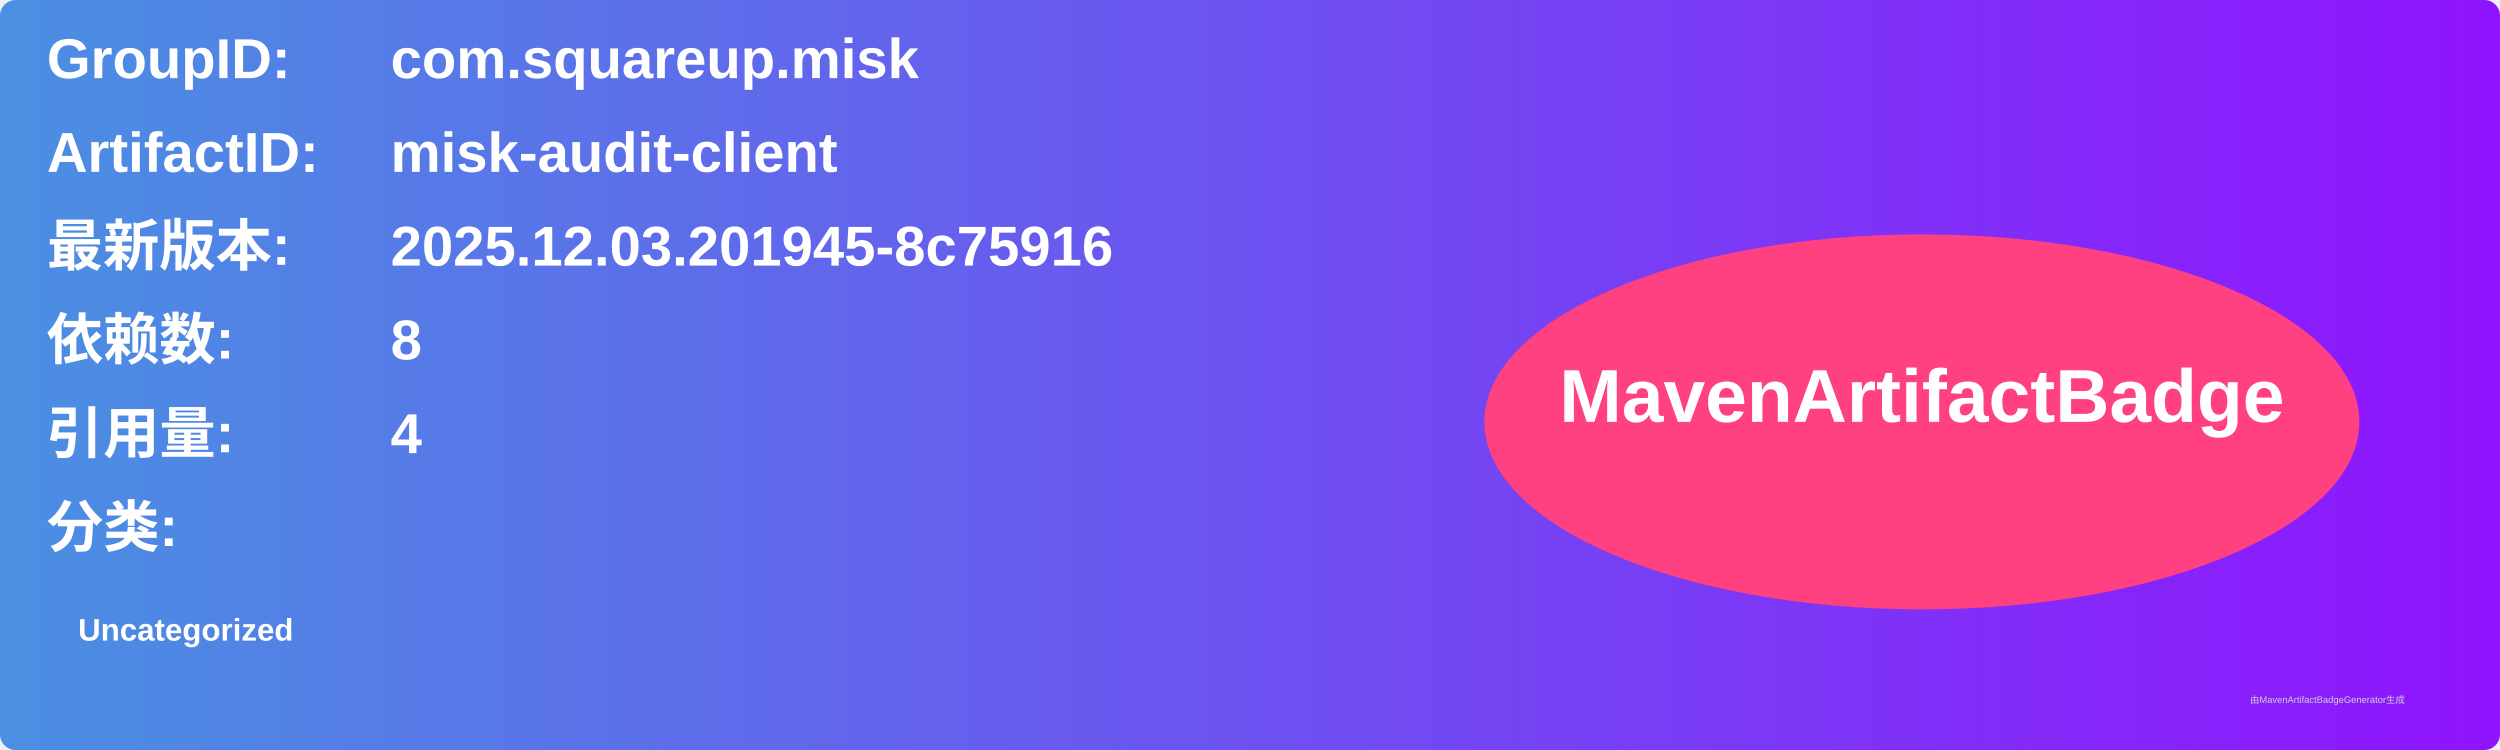
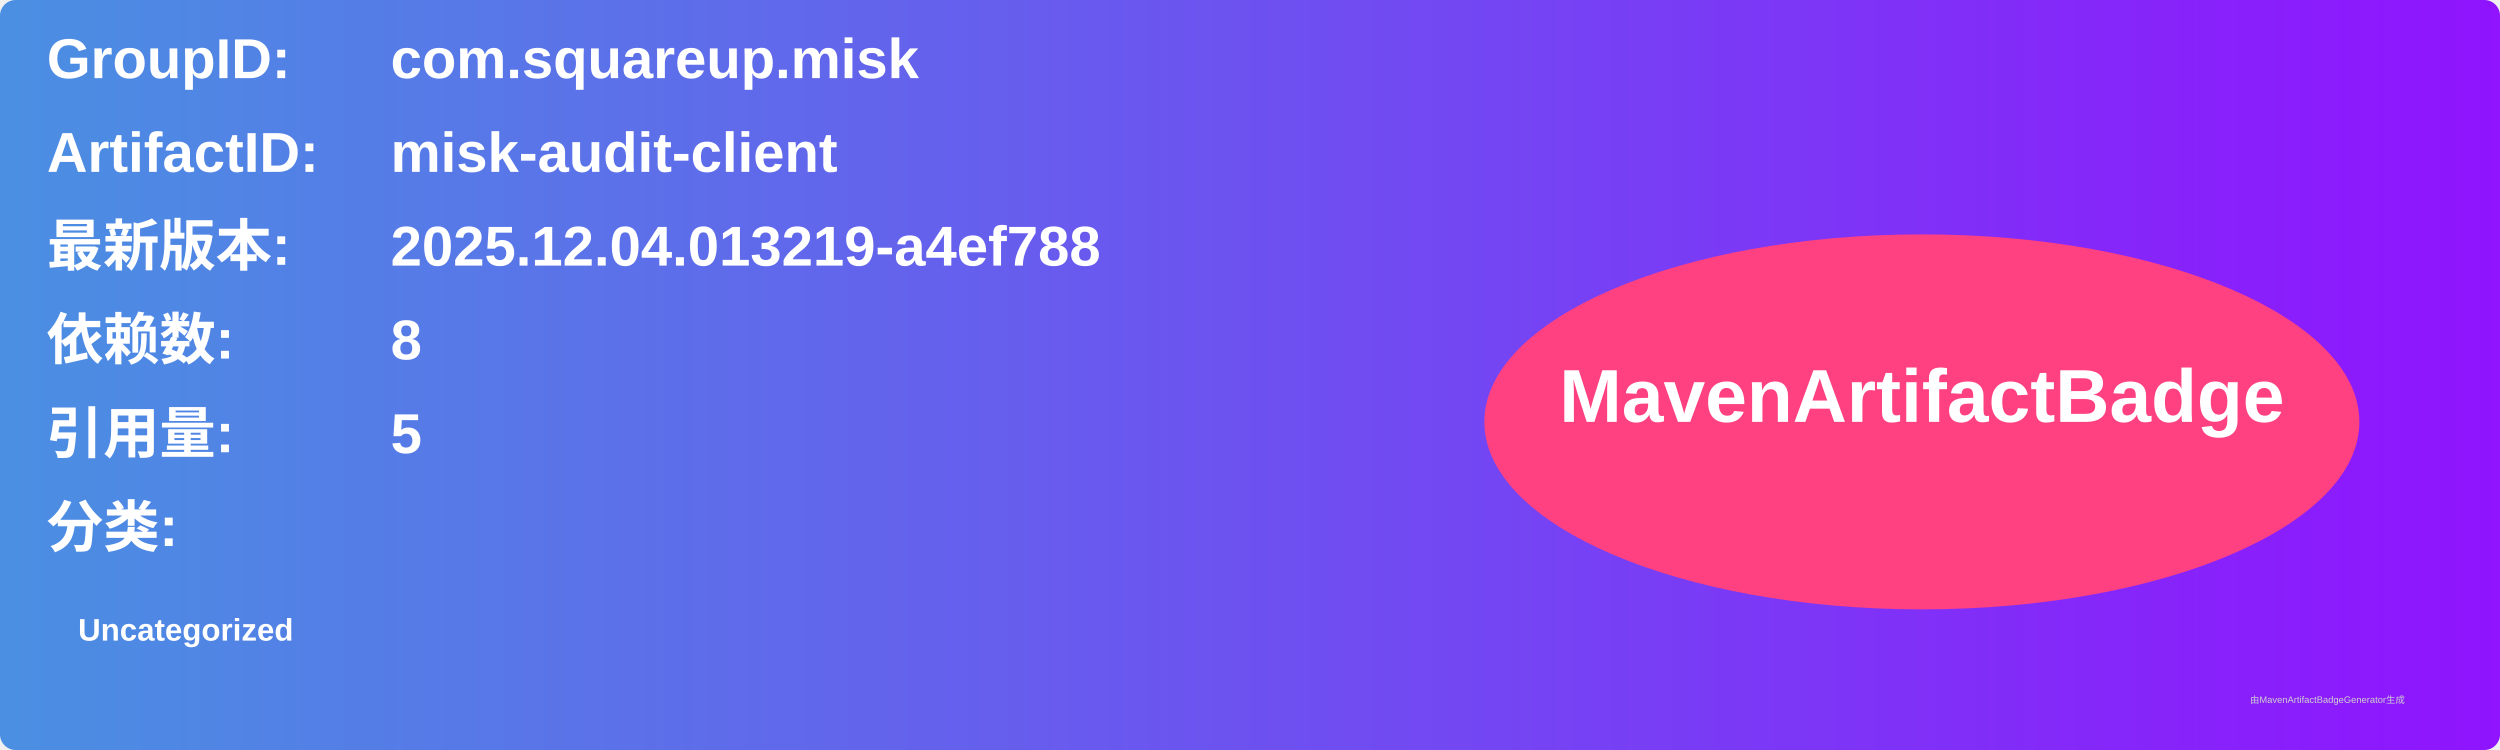
<svg xmlns="http://www.w3.org/2000/svg" width="800" height="240" viewBox="0 0 800 240">
  <linearGradient id="grad" x1="0%" y1="0%" x2="100%" y2="0%">
    <stop offset="0%" stop-color="#4a90e2" />
    <stop offset="100%" stop-color="#9013fe" />
  </linearGradient>
  <rect width="100%" height="100%" rx="5" ry="5" fill="url(#grad)" />
  <g transform="translate(15, 15)">
    <text x="0" y="10" font-family="Arial" font-size="18" fill="white" font-weight="bold" width="260">GroupID:</text>
    <text x="110" y="10" font-family="Arial" font-size="18" fill="white" font-weight="bold" width="460">com.squareup.misk</text>
    <text x="0" y="40" font-family="Arial" font-size="18" fill="white" font-weight="bold" width="260">ArtifactID:</text>
    <text x="110" y="40" font-family="Arial" font-size="18" fill="white" font-weight="bold" width="460">misk-audit-client</text>
    <text x="0" y="70" font-family="Arial" font-size="18" fill="white" font-weight="bold">最新版本:</text>
    <text x="110" y="70" font-family="Arial" font-size="18" fill="white" font-weight="bold">
-       <tspan font-weight="bold">2025.12.03.201945-8c75916</tspan>
+       <tspan font-weight="bold">2025.12.04.013219-a4ef788</tspan>
    </text>
    <text x="0" y="100" font-family="Arial" font-size="18" fill="white" font-weight="bold">依赖数: </text>
    <text x="110" y="100" font-family="Arial" font-size="18" fill="white">
      <tspan font-weight="bold">8</tspan>
    </text>
    <text x="0" y="130" font-family="Arial" font-size="18" fill="white" font-weight="bold">引用量: </text>
    <text x="110" y="130" font-family="Arial" font-size="18" fill="white">
-       <tspan font-weight="bold">4</tspan>
+       <tspan font-weight="bold">5</tspan>
    </text>
    <text x="0" y="160" font-family="Arial" font-size="18" fill="white" font-weight="bold">分类:</text>
    <text x="10" y="190" font-family="Arial" font-size="10" fill="white">
      <tspan font-weight="bold">Uncategorized</tspan>
    </text>
    <ellipse cx="600" cy="120" rx="140" ry="60" fill="#ff4081" />
    <text x="600" y="120" text-anchor="middle" font-family="Arial" font-size="24" fill="white" font-weight="bold">MavenArtifactBadge</text>
  </g>
  <text x="720" y="225" font-family="Arial" font-size="3" fill="#d0d0d0">由MavenArtifactBadgeGenerator生成</text>
</svg>
